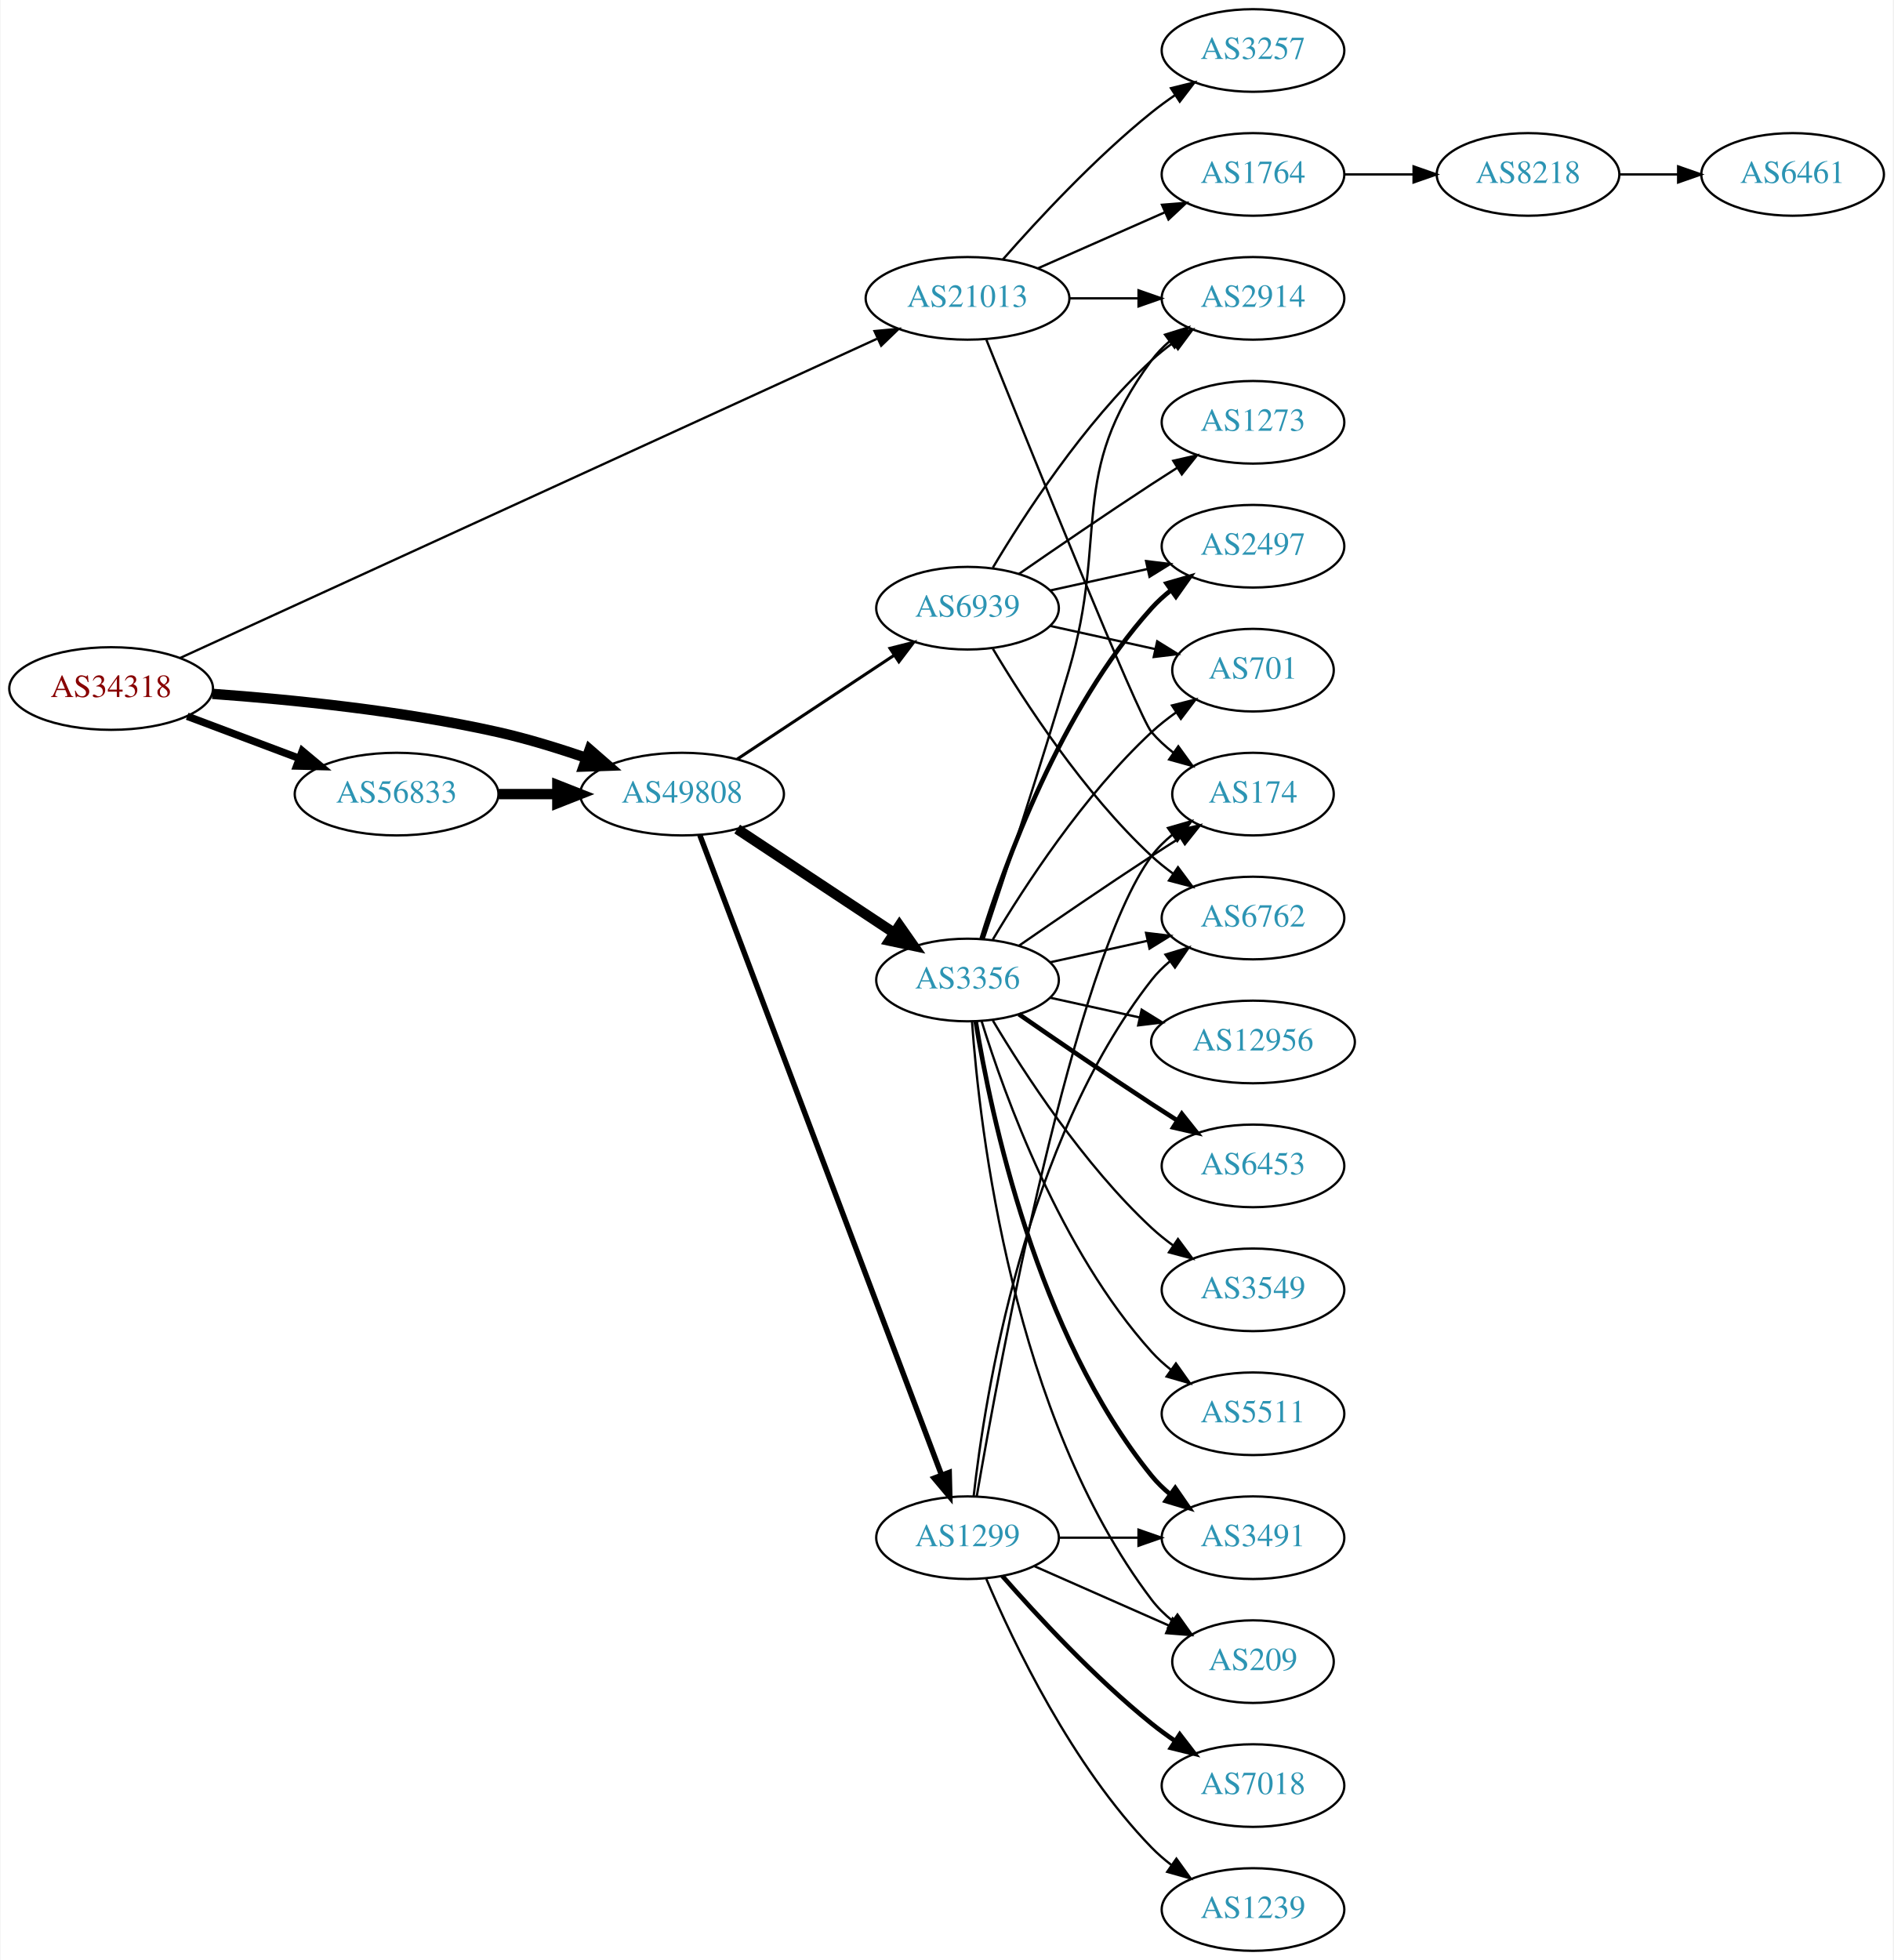
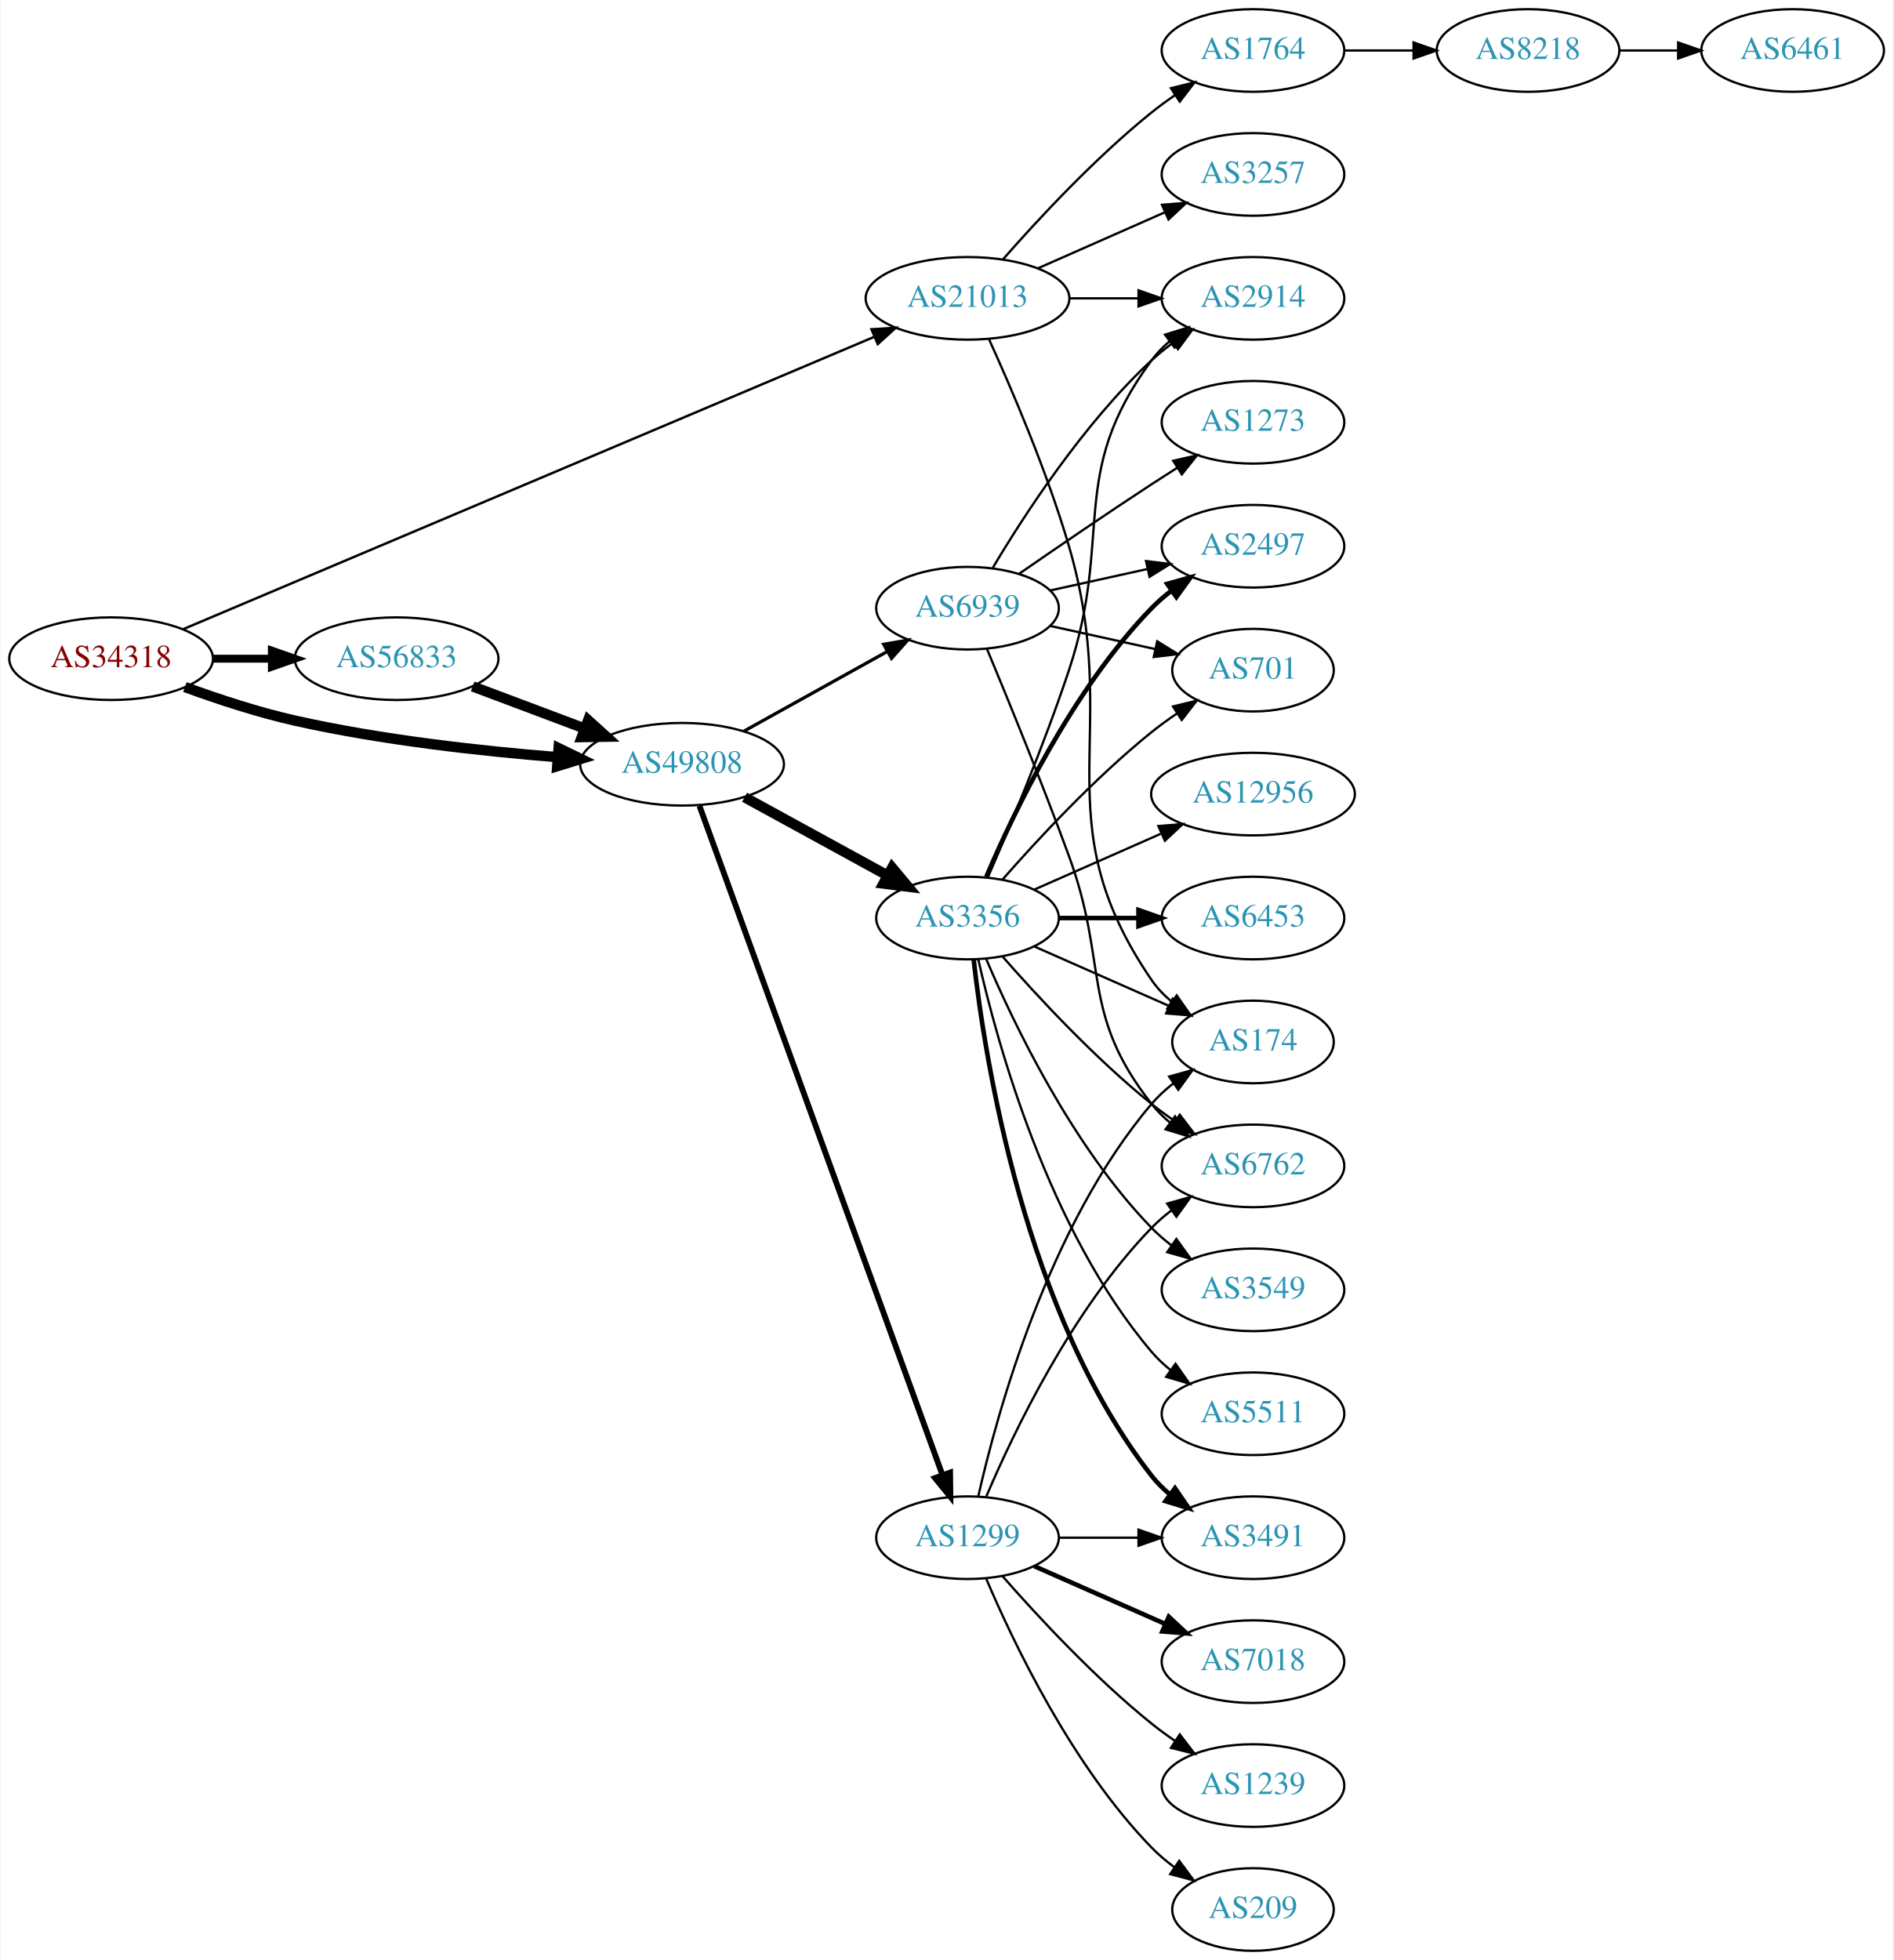
<svg xmlns="http://www.w3.org/2000/svg" xmlns:xlink="http://www.w3.org/1999/xlink" width="825pt" height="854pt" viewBox="0.00 0.00 824.55 854.00">
  <g id="graph0" class="graph" transform="scale(1 1) rotate(0) translate(4 850)">
    <polygon fill="white" stroke="none" points="-4,4 -4,-850 820.547,-850 820.547,4 -4,4" />
    <g id="node1" class="node">
      <g id="a_node1">
        <a xlink:href="/asn/34318" xlink:title="AS34318 ~ Flashnet GmbH [AT]">
-           <ellipse fill="#ffffff" stroke="black" cx="44.196" cy="-550" rx="44.393" ry="18" />
-           <text text-anchor="middle" x="44.196" y="-546.3" font-family="Times,serif" font-size="14.00" fill="#880000">AS34318</text>
+           <ellipse fill="#ffffff" stroke="black" cx="44.196" cy="-563" rx="44.393" ry="18" />
+           <text text-anchor="middle" x="44.196" y="-559.3" font-family="Times,serif" font-size="14.00" fill="#880000">AS34318</text>
        </a>
      </g>
    </g>
    <g id="node2" class="node">
      <g id="a_node2">
        <a xlink:href="/asn/21013" xlink:title="AS21013 ~ Wels, AT [AT]">
          <ellipse fill="#ffffff" stroke="black" cx="417.373" cy="-720" rx="44.393" ry="18" />
          <text text-anchor="middle" x="417.373" y="-716.3" font-family="Times,serif" font-size="14.00" fill="#2c94b3">AS21013</text>
        </a>
      </g>
    </g>
    <g id="edge1" class="edge">
-       <path fill="none" stroke="black" d="M74.322,-563.34C140.726,-593.753 303.337,-668.23 377.89,-702.375" />
-       <polygon fill="black" stroke="black" points="376.833,-705.74 387.382,-706.722 379.748,-699.376 376.833,-705.74" />
+       <path fill="none" stroke="black" stroke-width="1.059" d="M75.571,-575.848C142.348,-604.093 301.906,-671.583 376.571,-703.165" />
+       <polygon fill="black" stroke="black" stroke-width="1.059" points="375.525,-706.522 386.098,-707.195 378.252,-700.075 375.525,-706.522" />
    </g>
    <g id="node3" class="node">
      <g id="a_node3">
        <a xlink:href="/asn/49808" xlink:title="AS49808 ~ POWERSPEED-AS [AT]">
-           <ellipse fill="#ffffff" stroke="black" cx="292.98" cy="-504" rx="44.393" ry="18" />
-           <text text-anchor="middle" x="292.98" y="-500.3" font-family="Times,serif" font-size="14.00" fill="#2c94b3">AS49808</text>
+           <ellipse fill="#ffffff" stroke="black" cx="292.98" cy="-517" rx="44.393" ry="18" />
+           <text text-anchor="middle" x="292.98" y="-513.3" font-family="Times,serif" font-size="14.00" fill="#2c94b3">AS49808</text>
        </a>
      </g>
    </g>
    <g id="edge2" class="edge">
-       <path fill="none" stroke="black" stroke-width="4.5" d="M88.326,-547.675C122.427,-545.224 171.07,-540.36 212.784,-531 225.534,-528.139 239.102,-523.955 251.339,-519.731" />
-       <polygon fill="black" stroke="black" stroke-width="4.5" points="252.722,-523.418 260.826,-516.359 250.085,-515.998 252.722,-523.418" />
+       <path fill="none" stroke="black" stroke-width="4.5" d="M76.35,-550.641C90.762,-545.376 108.234,-539.626 124.392,-536 162.032,-527.554 205.315,-522.769 238.464,-520.114" />
+       <polygon fill="black" stroke="black" stroke-width="4.5" points="239.177,-524.009 248.85,-519.325 238.581,-516.156 239.177,-524.009" />
    </g>
    <g id="node4" class="node">
      <g id="a_node4">
        <a xlink:href="/asn/56833" xlink:title="AS56833 ~ mieX.at [AT]">
-           <ellipse fill="#ffffff" stroke="black" cx="168.588" cy="-504" rx="44.393" ry="18" />
-           <text text-anchor="middle" x="168.588" y="-500.3" font-family="Times,serif" font-size="14.00" fill="#2c94b3">AS56833</text>
+           <ellipse fill="#ffffff" stroke="black" cx="168.588" cy="-563" rx="44.393" ry="18" />
+           <text text-anchor="middle" x="168.588" y="-559.3" font-family="Times,serif" font-size="14.00" fill="#2c94b3">AS56833</text>
        </a>
      </g>
    </g>
    <g id="edge3" class="edge">
-       <path fill="none" stroke="black" stroke-width="3.25" d="M77.353,-537.914C92.251,-532.315 110.138,-525.592 126.043,-519.614" />
-       <polygon fill="black" stroke="black" stroke-width="3.25" points="127.517,-522.8 135.646,-516.005 125.054,-516.247 127.517,-522.8" />
+       <path fill="none" stroke="black" stroke-width="3.441" d="M88.692,-563C96.898,-563 105.569,-563 114.041,-563" />
+       <polygon fill="black" stroke="black" stroke-width="3.441" points="114.233,-566.5 124.233,-563 114.233,-559.5 114.233,-566.5" />
    </g>
    <g id="node5" class="node">
      <g id="a_node5">
        <a xlink:href="/asn/174" xlink:title="AS174 ~ Cogent Communications [US]">
-           <ellipse fill="#ffffff" stroke="black" cx="541.765" cy="-504" rx="35.194" ry="18" />
-           <text text-anchor="middle" x="541.765" y="-500.3" font-family="Times,serif" font-size="14.00" fill="#2c94b3">AS174</text>
+           <ellipse fill="#ffffff" stroke="black" cx="541.765" cy="-396" rx="35.194" ry="18" />
+           <text text-anchor="middle" x="541.765" y="-392.3" font-family="Times,serif" font-size="14.00" fill="#2c94b3">AS174</text>
        </a>
      </g>
    </g>
    <g id="edge4" class="edge">
-       <path fill="none" stroke="black" d="M425.577,-701.986C443.97,-656.108 491.636,-537.98 497.569,-531 500.339,-527.74 503.605,-524.748 507.081,-522.039" />
-       <polygon fill="black" stroke="black" points="509.216,-524.818 515.434,-516.239 505.224,-519.068 509.216,-524.818" />
+       <path fill="none" stroke="black" d="M426.802,-702.032C436.422,-680.899 452.051,-644.564 461.569,-612 485.557,-529.923 449.273,-493.566 497.569,-423 499.985,-419.47 503.03,-416.309 506.381,-413.505" />
+       <polygon fill="black" stroke="black" points="508.52,-416.279 514.601,-407.603 504.437,-410.593 508.52,-416.279" />
    </g>
    <g id="node6" class="node">
      <g id="a_node6">
-         <a xlink:href="/asn/3257" xlink:title="AS3257 ~ GTT [DE]">
+         <a xlink:href="/asn/1764" xlink:title="AS1764 ~ NEXTLAYER-AS [AT]">
          <ellipse fill="#ffffff" stroke="black" cx="541.765" cy="-828" rx="39.794" ry="18" />
-           <text text-anchor="middle" x="541.765" y="-824.3" font-family="Times,serif" font-size="14.00" fill="#2c94b3">AS3257</text>
+           <text text-anchor="middle" x="541.765" y="-824.3" font-family="Times,serif" font-size="14.00" fill="#2c94b3">AS1764</text>
        </a>
      </g>
    </g>
    <g id="edge5" class="edge">
      <path fill="none" stroke="black" d="M432.805,-736.983C447.937,-754.229 472.901,-781.148 497.569,-801 500.824,-803.62 504.349,-806.192 507.934,-808.646" />
      <polygon fill="black" stroke="black" points="506.021,-811.577 516.306,-814.121 509.852,-805.719 506.021,-811.577" />
    </g>
    <g id="node7" class="node">
      <g id="a_node7">
-         <a xlink:href="/asn/1764" xlink:title="AS1764 ~ NEXTLAYER-AS [AT]">
-           <ellipse fill="#ffffff" stroke="black" cx="541.765" cy="-774" rx="39.794" ry="18" />
-           <text text-anchor="middle" x="541.765" y="-770.3" font-family="Times,serif" font-size="14.00" fill="#2c94b3">AS1764</text>
-         </a>
-       </g>
-     </g>
-     <g id="edge6" class="edge">
-       <path fill="none" stroke="black" d="M448,-733.072C464.595,-740.393 485.454,-749.597 503.188,-757.421" />
-       <polygon fill="black" stroke="black" points="502.109,-760.77 512.671,-761.605 504.935,-754.366 502.109,-760.77" />
-     </g>
-     <g id="node8" class="node">
-       <g id="a_node8">
        <a xlink:href="/asn/2914" xlink:title="AS2914 ~ NTT America, Inc. [US]">
          <ellipse fill="#ffffff" stroke="black" cx="541.765" cy="-720" rx="39.794" ry="18" />
          <text text-anchor="middle" x="541.765" y="-716.3" font-family="Times,serif" font-size="14.00" fill="#2c94b3">AS2914</text>
        </a>
      </g>
    </g>
-     <g id="edge7" class="edge">
+     <g id="edge6" class="edge">
      <path fill="none" stroke="black" d="M461.868,-720C471.557,-720 481.894,-720 491.787,-720" />
      <polygon fill="black" stroke="black" points="491.889,-723.5 501.889,-720 491.889,-716.5 491.889,-723.5" />
+     </g>
+     <g id="node8" class="node">
+       <g id="a_node8">
+         <a xlink:href="/asn/3257" xlink:title="AS3257 ~ GTT [DE]">
+           <ellipse fill="#ffffff" stroke="black" cx="541.765" cy="-774" rx="39.794" ry="18" />
+           <text text-anchor="middle" x="541.765" y="-770.3" font-family="Times,serif" font-size="14.00" fill="#2c94b3">AS3257</text>
+         </a>
+       </g>
+     </g>
+     <g id="edge7" class="edge">
+       <path fill="none" stroke="black" d="M448,-733.072C464.595,-740.393 485.454,-749.597 503.188,-757.421" />
+       <polygon fill="black" stroke="black" points="502.109,-760.77 512.671,-761.605 504.935,-754.366 502.109,-760.77" />
    </g>
    <g id="node11" class="node">
      <g id="a_node11">
        <a xlink:href="/asn/3356" xlink:title="AS3356 ~ Level 3 Parent, LLC [US]">
-           <ellipse fill="#ffffff" stroke="black" cx="417.373" cy="-423" rx="39.794" ry="18" />
-           <text text-anchor="middle" x="417.373" y="-419.3" font-family="Times,serif" font-size="14.00" fill="#2c94b3">AS3356</text>
+           <ellipse fill="#ffffff" stroke="black" cx="417.373" cy="-450" rx="39.794" ry="18" />
+           <text text-anchor="middle" x="417.373" y="-446.3" font-family="Times,serif" font-size="14.00" fill="#2c94b3">AS3356</text>
        </a>
      </g>
    </g>
    <g id="edge10" class="edge">
-       <path fill="none" stroke="black" stroke-width="4.5" d="M317.001,-488.765C336.355,-475.956 364.191,-457.534 385.48,-443.445" />
-       <polygon fill="black" stroke="black" stroke-width="4.5" points="387.702,-446.696 393.868,-437.893 383.356,-440.129 387.702,-446.696" />
+       <path fill="none" stroke="black" stroke-width="4.5" d="M320.237,-502.627C338.428,-492.669 362.813,-479.32 382.472,-468.558" />
+       <polygon fill="black" stroke="black" stroke-width="4.5" points="384.532,-471.919 391.413,-463.663 380.751,-465.011 384.532,-471.919" />
    </g>
    <g id="node12" class="node">
      <g id="a_node12">
        <a xlink:href="/asn/1299" xlink:title="AS1299 ~ Telia Carrier [EU]">
          <ellipse fill="#ffffff" stroke="black" cx="417.373" cy="-180" rx="39.794" ry="18" />
          <text text-anchor="middle" x="417.373" y="-176.3" font-family="Times,serif" font-size="14.00" fill="#2c94b3">AS1299</text>
        </a>
      </g>
    </g>
    <g id="edge11" class="edge">
-       <path fill="none" stroke="black" stroke-width="2.382" d="M300.735,-486.119C321.047,-432.349 381.668,-271.871 406.049,-207.33" />
-       <polygon fill="black" stroke="black" stroke-width="2.382" points="409.379,-208.418 409.639,-197.826 402.831,-205.944 409.379,-208.418" />
+       <path fill="none" stroke="black" stroke-width="2.531" d="M300.561,-498.881C320.78,-443.209 382.096,-274.379 406.346,-207.607" />
+       <polygon fill="black" stroke="black" stroke-width="2.531" points="409.784,-208.393 409.908,-197.799 403.205,-206.004 409.784,-208.393" />
    </g>
    <g id="node13" class="node">
      <g id="a_node13">
        <a xlink:href="/asn/6939" xlink:title="AS6939 ~ Hurricane Electric LLC [US]">
          <ellipse fill="#ffffff" stroke="black" cx="417.373" cy="-585" rx="39.794" ry="18" />
          <text text-anchor="middle" x="417.373" y="-581.3" font-family="Times,serif" font-size="14.00" fill="#2c94b3">AS6939</text>
        </a>
      </g>
    </g>
    <g id="edge12" class="edge">
-       <path fill="none" stroke="black" stroke-width="1.324" d="M317.001,-519.235C336.355,-532.044 364.191,-550.466 385.48,-564.555" />
-       <polygon fill="black" stroke="black" stroke-width="1.324" points="383.597,-567.506 393.868,-570.107 387.461,-561.669 383.597,-567.506" />
+       <path fill="none" stroke="black" stroke-width="1.406" d="M319.937,-531.421C338.11,-541.518 362.572,-555.109 382.312,-566.076" />
+       <polygon fill="black" stroke="black" stroke-width="1.406" points="380.85,-569.268 391.291,-571.065 384.249,-563.149 380.85,-569.268" />
    </g>
    <g id="edge13" class="edge">
-       <path fill="none" stroke="black" stroke-width="4.5" d="M213.084,-504C221.29,-504 229.961,-504 238.434,-504" />
-       <polygon fill="black" stroke="black" stroke-width="4.5" points="238.625,-507.938 248.625,-504 238.625,-500.063 238.625,-507.938" />
+       <path fill="none" stroke="black" stroke-width="4.5" d="M201.745,-550.914C216.643,-545.315 234.53,-538.592 250.435,-532.614" />
+       <polygon fill="black" stroke="black" stroke-width="4.5" points="252.063,-536.209 260.038,-529.005 249.292,-528.838 252.063,-536.209" />
    </g>
    <g id="node9" class="node">
      <g id="a_node9">
        <a xlink:href="/asn/8218" xlink:title="AS8218 ~ legacy Neotelecoms [FR]">
-           <ellipse fill="#ffffff" stroke="black" cx="661.607" cy="-774" rx="39.794" ry="18" />
-           <text text-anchor="middle" x="661.607" y="-770.3" font-family="Times,serif" font-size="14.00" fill="#2c94b3">AS8218</text>
+           <ellipse fill="#ffffff" stroke="black" cx="661.607" cy="-828" rx="39.794" ry="18" />
+           <text text-anchor="middle" x="661.607" y="-824.3" font-family="Times,serif" font-size="14.00" fill="#2c94b3">AS8218</text>
        </a>
      </g>
    </g>
    <g id="edge8" class="edge">
-       <path fill="none" stroke="black" d="M581.677,-774C591.231,-774 601.58,-774 611.543,-774" />
-       <polygon fill="black" stroke="black" points="611.736,-777.5 621.735,-774 611.735,-770.5 611.736,-777.5" />
+       <path fill="none" stroke="black" d="M581.677,-828C591.231,-828 601.58,-828 611.543,-828" />
+       <polygon fill="black" stroke="black" points="611.736,-831.5 621.735,-828 611.735,-824.5 611.736,-831.5" />
    </g>
    <g id="node10" class="node">
      <g id="a_node10">
        <a xlink:href="/asn/6461" xlink:title="AS6461 ~ Zayo Bandwidth [US]">
-           <ellipse fill="#ffffff" stroke="black" cx="776.9" cy="-774" rx="39.794" ry="18" />
-           <text text-anchor="middle" x="776.9" y="-770.3" font-family="Times,serif" font-size="14.00" fill="#2c94b3">AS6461</text>
+           <ellipse fill="#ffffff" stroke="black" cx="776.9" cy="-828" rx="39.794" ry="18" />
+           <text text-anchor="middle" x="776.9" y="-824.3" font-family="Times,serif" font-size="14.00" fill="#2c94b3">AS6461</text>
        </a>
      </g>
    </g>
    <g id="edge9" class="edge">
-       <path fill="none" stroke="black" d="M701.279,-774C709.482,-774 718.246,-774 726.779,-774" />
-       <polygon fill="black" stroke="black" points="727.018,-777.5 737.018,-774 727.018,-770.5 727.018,-777.5" />
+       <path fill="none" stroke="black" d="M701.279,-828C709.482,-828 718.246,-828 726.779,-828" />
+       <polygon fill="black" stroke="black" points="727.018,-831.5 737.018,-828 727.018,-824.5 727.018,-831.5" />
+     </g>
+     <g id="edge28" class="edge">
+       <path fill="none" stroke="black" d="M446.452,-437.611C463.88,-429.922 486.438,-419.969 505.121,-411.726" />
+       <polygon fill="black" stroke="black" points="506.755,-414.831 514.491,-407.592 503.929,-408.427 506.755,-414.831" />
+     </g>
+     <g id="edge27" class="edge">
+       <path fill="none" stroke="black" d="M426.223,-467.72C435.435,-488.918 450.816,-525.61 461.569,-558 481.134,-616.934 460.665,-643.059 497.569,-693 499.802,-696.023 502.485,-698.786 505.406,-701.293" />
+       <polygon fill="black" stroke="black" points="503.432,-704.186 513.549,-707.331 507.601,-698.563 503.432,-704.186" />
+     </g>
+     <g id="node15" class="node">
+       <g id="a_node15">
+         <a xlink:href="/asn/3491" xlink:title="AS3491 ~ PCCW Global, Inc. [US]">
+           <ellipse fill="#ffffff" stroke="black" cx="541.765" cy="-180" rx="39.794" ry="18" />
+           <text text-anchor="middle" x="541.765" y="-176.3" font-family="Times,serif" font-size="14.00" fill="#2c94b3">AS3491</text>
+         </a>
+       </g>
+     </g>
+     <g id="edge21" class="edge">
+       <path fill="none" stroke="black" stroke-width="2" d="M420.052,-431.871C424.883,-388.632 442.223,-277.784 497.569,-207 499.884,-204.039 502.621,-201.317 505.576,-198.836" />
+       <polygon fill="black" stroke="black" stroke-width="2" points="507.769,-201.568 513.767,-192.835 503.632,-195.922 507.769,-201.568" />
+     </g>
+     <g id="node17" class="node">
+       <g id="a_node17">
+         <a xlink:href="/asn/6762" xlink:title="AS6762 ~ TELECOM ITALIA SPARKLE S.p.A. [IT]">
+           <ellipse fill="#ffffff" stroke="black" cx="541.765" cy="-342" rx="39.794" ry="18" />
+           <text text-anchor="middle" x="541.765" y="-338.3" font-family="Times,serif" font-size="14.00" fill="#2c94b3">AS6762</text>
+         </a>
+       </g>
    </g>
    <g id="edge24" class="edge">
-       <path fill="none" stroke="black" d="M439.73,-437.901C455.581,-448.877 477.784,-464.079 497.569,-477 501.613,-479.642 505.899,-482.385 510.138,-485.067" />
-       <polygon fill="black" stroke="black" points="508.352,-488.079 518.682,-490.432 512.075,-482.15 508.352,-488.079" />
+       <path fill="none" stroke="black" d="M432.525,-433.337C447.626,-416.106 472.747,-388.976 497.569,-369 500.824,-366.38 504.349,-363.808 507.934,-361.354" />
+       <polygon fill="black" stroke="black" points="509.852,-364.281 516.306,-355.879 506.021,-358.423 509.852,-364.281" />
+     </g>
+     <g id="node19" class="node">
+       <g id="a_node19">
+         <a xlink:href="/asn/12956" xlink:title="AS12956 ~ TELXIUS [ES]">
+           <ellipse fill="#ffffff" stroke="black" cx="541.765" cy="-504" rx="44.393" ry="18" />
+           <text text-anchor="middle" x="541.765" y="-500.3" font-family="Times,serif" font-size="14.00" fill="#2c94b3">AS12956</text>
+         </a>
+       </g>
+     </g>
+     <g id="edge20" class="edge">
+       <path fill="none" stroke="black" d="M446.452,-462.389C462.768,-469.587 483.578,-478.769 501.498,-486.675" />
+       <polygon fill="black" stroke="black" points="500.547,-490.081 511.109,-490.916 503.373,-483.677 500.547,-490.081" />
+     </g>
+     <g id="node20" class="node">
+       <g id="a_node20">
+         <a xlink:href="/asn/6453" xlink:title="AS6453 ~ TATA COMMUNICATIONS (AMERICA) INC [US]">
+           <ellipse fill="#ffffff" stroke="black" cx="541.765" cy="-450" rx="39.794" ry="18" />
+           <text text-anchor="middle" x="541.765" y="-446.3" font-family="Times,serif" font-size="14.00" fill="#2c94b3">AS6453</text>
+         </a>
+       </g>
+     </g>
+     <g id="edge22" class="edge">
+       <path fill="none" stroke="black" stroke-width="2" d="M457.098,-450C468.037,-450 480.087,-450 491.553,-450" />
+       <polygon fill="black" stroke="black" stroke-width="2" points="491.871,-453.5 501.871,-450 491.871,-446.5 491.871,-453.5" />
+     </g>
+     <g id="node21" class="node">
+       <g id="a_node21">
+         <a xlink:href="/asn/701" xlink:title="AS701 ~ UUNET [US]">
+           <ellipse fill="#ffffff" stroke="black" cx="541.765" cy="-558" rx="35.194" ry="18" />
+           <text text-anchor="middle" x="541.765" y="-554.3" font-family="Times,serif" font-size="14.00" fill="#2c94b3">AS701</text>
+         </a>
+       </g>
    </g>
    <g id="edge23" class="edge">
-       <path fill="none" stroke="black" d="M424.383,-440.821C432.996,-466.57 449.178,-515.73 461.569,-558 479.036,-617.589 460.665,-643.059 497.569,-693 499.802,-696.023 502.485,-698.786 505.406,-701.293" />
-       <polygon fill="black" stroke="black" points="503.432,-704.186 513.549,-707.331 507.601,-698.563 503.432,-704.186" />
-     </g>
-     <g id="node14" class="node">
-       <g id="a_node14">
+       <path fill="none" stroke="black" d="M432.525,-466.663C447.626,-483.894 472.747,-511.024 497.569,-531 501.074,-533.821 504.892,-536.587 508.76,-539.208" />
+       <polygon fill="black" stroke="black" points="506.91,-542.18 517.205,-544.682 510.717,-536.306 506.91,-542.18" />
+     </g>
+     <g id="node22" class="node">
+       <g id="a_node22">
+         <a xlink:href="/asn/3549" xlink:title="AS3549 ~ Level 3 Parent, LLC [US]">
+           <ellipse fill="#ffffff" stroke="black" cx="541.765" cy="-288" rx="39.794" ry="18" />
+           <text text-anchor="middle" x="541.765" y="-284.3" font-family="Times,serif" font-size="14.00" fill="#2c94b3">AS3549</text>
+         </a>
+       </g>
+     </g>
+     <g id="edge25" class="edge">
+       <path fill="none" stroke="black" d="M425.563,-432.025C437.33,-404.318 462.904,-350.652 497.569,-315 500.189,-312.305 503.129,-309.761 506.212,-307.392" />
+       <polygon fill="black" stroke="black" points="508.388,-310.141 514.581,-301.545 504.379,-304.403 508.388,-310.141" />
+     </g>
+     <g id="node23" class="node">
+       <g id="a_node23">
        <a xlink:href="/asn/2497" xlink:title="AS2497 ~ Internet Initiative Japan Inc. [JP]">
          <ellipse fill="#ffffff" stroke="black" cx="541.765" cy="-612" rx="39.794" ry="18" />
          <text text-anchor="middle" x="541.765" y="-608.3" font-family="Times,serif" font-size="14.00" fill="#2c94b3">AS2497</text>
        </a>
      </g>
    </g>
-     <g id="edge14" class="edge">
-       <path fill="none" stroke="black" stroke-width="2" d="M423.51,-440.94C433.413,-472.979 457.751,-540.812 497.569,-585 500.085,-587.792 502.956,-590.401 505.995,-592.812" />
-       <polygon fill="black" stroke="black" stroke-width="2" points="504.124,-595.776 514.303,-598.715 508.179,-590.07 504.124,-595.776" />
-     </g>
-     <g id="node15" class="node">
-       <g id="a_node15">
-         <a xlink:href="/asn/6762" xlink:title="AS6762 ~ TELECOM ITALIA SPARKLE S.p.A. [IT]">
-           <ellipse fill="#ffffff" stroke="black" cx="541.765" cy="-450" rx="39.794" ry="18" />
-           <text text-anchor="middle" x="541.765" y="-446.3" font-family="Times,serif" font-size="14.00" fill="#2c94b3">AS6762</text>
-         </a>
-       </g>
-     </g>
-     <g id="edge15" class="edge">
-       <path fill="none" stroke="black" d="M453.445,-430.737C466.632,-433.646 481.812,-436.995 495.778,-440.076" />
-       <polygon fill="black" stroke="black" points="495.168,-443.525 505.687,-442.262 496.676,-436.69 495.168,-443.525" />
-     </g>
-     <g id="node16" class="node">
-       <g id="a_node16">
-         <a xlink:href="/asn/12956" xlink:title="AS12956 ~ TELXIUS [ES]">
-           <ellipse fill="#ffffff" stroke="black" cx="541.765" cy="-396" rx="44.393" ry="18" />
-           <text text-anchor="middle" x="541.765" y="-392.3" font-family="Times,serif" font-size="14.00" fill="#2c94b3">AS12956</text>
-         </a>
-       </g>
-     </g>
-     <g id="edge16" class="edge">
-       <path fill="none" stroke="black" d="M453.445,-415.263C465.485,-412.607 479.185,-409.585 492.106,-406.734" />
-       <polygon fill="black" stroke="black" points="493.243,-410.068 502.254,-404.495 491.735,-403.232 493.243,-410.068" />
-     </g>
-     <g id="node17" class="node">
-       <g id="a_node17">
-         <a xlink:href="/asn/701" xlink:title="AS701 ~ UUNET [US]">
-           <ellipse fill="#ffffff" stroke="black" cx="541.765" cy="-558" rx="35.194" ry="18" />
-           <text text-anchor="middle" x="541.765" y="-554.3" font-family="Times,serif" font-size="14.00" fill="#2c94b3">AS701</text>
-         </a>
-       </g>
-     </g>
-     <g id="edge17" class="edge">
-       <path fill="none" stroke="black" d="M428.418,-440.671C441.989,-463.472 467.922,-503.472 497.569,-531 500.866,-534.061 504.558,-536.972 508.359,-539.672" />
-       <polygon fill="black" stroke="black" points="506.47,-542.619 516.741,-545.22 510.334,-536.781 506.47,-542.619" />
-     </g>
-     <g id="node18" class="node">
-       <g id="a_node18">
-         <a xlink:href="/asn/3491" xlink:title="AS3491 ~ PCCW Global, Inc. [US]">
-           <ellipse fill="#ffffff" stroke="black" cx="541.765" cy="-180" rx="39.794" ry="18" />
-           <text text-anchor="middle" x="541.765" y="-176.3" font-family="Times,serif" font-size="14.00" fill="#2c94b3">AS3491</text>
-         </a>
-       </g>
-     </g>
-     <g id="edge18" class="edge">
-       <path fill="none" stroke="black" stroke-width="2" d="M420.953,-404.822C427.408,-365.003 447.48,-268.714 497.569,-207 499.937,-204.082 502.71,-201.388 505.687,-198.925" />
-       <polygon fill="black" stroke="black" stroke-width="2" points="507.879,-201.659 513.909,-192.948 503.763,-195.997 507.879,-201.659" />
-     </g>
-     <g id="node19" class="node">
-       <g id="a_node19">
-         <a xlink:href="/asn/6453" xlink:title="AS6453 ~ TATA COMMUNICATIONS (AMERICA) INC [US]">
-           <ellipse fill="#ffffff" stroke="black" cx="541.765" cy="-342" rx="39.794" ry="18" />
-           <text text-anchor="middle" x="541.765" y="-338.3" font-family="Times,serif" font-size="14.00" fill="#2c94b3">AS6453</text>
-         </a>
-       </g>
-     </g>
-     <g id="edge19" class="edge">
-       <path fill="none" stroke="black" stroke-width="2" d="M439.73,-408.099C455.581,-397.123 477.784,-381.921 497.569,-369 501.151,-366.661 504.921,-364.241 508.681,-361.856" />
-       <polygon fill="black" stroke="black" stroke-width="2" points="510.744,-364.693 517.342,-356.404 507.015,-358.769 510.744,-364.693" />
-     </g>
-     <g id="node20" class="node">
-       <g id="a_node20">
-         <a xlink:href="/asn/3549" xlink:title="AS3549 ~ Level 3 Parent, LLC [US]">
-           <ellipse fill="#ffffff" stroke="black" cx="541.765" cy="-288" rx="39.794" ry="18" />
-           <text text-anchor="middle" x="541.765" y="-284.3" font-family="Times,serif" font-size="14.00" fill="#2c94b3">AS3549</text>
-         </a>
-       </g>
-     </g>
-     <g id="edge20" class="edge">
-       <path fill="none" stroke="black" d="M428.418,-405.329C441.989,-382.528 467.922,-342.528 497.569,-315 500.475,-312.301 503.688,-309.72 507.012,-307.297" />
-       <polygon fill="black" stroke="black" points="509.072,-310.13 515.39,-301.625 505.147,-304.333 509.072,-310.13" />
-     </g>
-     <g id="node21" class="node">
-       <g id="a_node21">
+     <g id="edge26" class="edge">
+       <path fill="none" stroke="black" stroke-width="2" d="M425.563,-467.975C437.33,-495.682 462.904,-549.348 497.569,-585 500.189,-587.695 503.129,-590.239 506.212,-592.608" />
+       <polygon fill="black" stroke="black" stroke-width="2" points="504.379,-595.597 514.581,-598.455 508.388,-589.859 504.379,-595.597" />
+     </g>
+     <g id="node24" class="node">
+       <g id="a_node24">
        <a xlink:href="/asn/5511" xlink:title="AS5511 ~ Orange S.A. [FR]">
          <ellipse fill="#ffffff" stroke="black" cx="541.765" cy="-234" rx="39.794" ry="18" />
          <text text-anchor="middle" x="541.765" y="-230.3" font-family="Times,serif" font-size="14.00" fill="#2c94b3">AS5511</text>
        </a>
      </g>
    </g>
-     <g id="edge21" class="edge">
-       <path fill="none" stroke="black" d="M423.51,-405.06C433.413,-373.021 457.751,-305.188 497.569,-261 500.085,-258.208 502.956,-255.599 505.995,-253.188" />
-       <polygon fill="black" stroke="black" points="508.179,-255.93 514.303,-247.285 504.124,-250.224 508.179,-255.93" />
-     </g>
-     <g id="node22" class="node">
-       <g id="a_node22">
-         <a xlink:href="/asn/209" xlink:title="AS209 ~ CenturyLink Communications, LLC [US]">
-           <ellipse fill="#ffffff" stroke="black" cx="541.765" cy="-126" rx="35.194" ry="18" />
-           <text text-anchor="middle" x="541.765" y="-122.3" font-family="Times,serif" font-size="14.00" fill="#2c94b3">AS209</text>
-         </a>
-       </g>
-     </g>
-     <g id="edge22" class="edge">
-       <path fill="none" stroke="black" d="M419.322,-404.964C422.607,-358.543 436.917,-232.993 497.569,-153 500.153,-149.591 503.304,-146.506 506.714,-143.745" />
-       <polygon fill="black" stroke="black" points="508.852,-146.519 514.997,-137.888 504.811,-140.804 508.852,-146.519" />
-     </g>
    <g id="edge29" class="edge">
-       <path fill="none" stroke="black" d="M421.397,-198.051C431.245,-255.215 463.715,-431.185 497.569,-477 500.111,-480.441 503.235,-483.545 506.63,-486.318" />
-       <polygon fill="black" stroke="black" points="504.717,-489.252 514.897,-492.186 508.769,-483.544 504.717,-489.252" />
-     </g>
-     <g id="edge25" class="edge">
-       <path fill="none" stroke="black" d="M420.052,-198.129C424.883,-241.368 442.223,-352.216 497.569,-423 499.884,-425.961 502.621,-428.683 505.576,-431.164" />
-       <polygon fill="black" stroke="black" points="503.632,-434.078 513.767,-437.165 507.769,-428.432 503.632,-434.078" />
-     </g>
-     <g id="edge26" class="edge">
+       <path fill="none" stroke="black" d="M422.066,-431.925C430.206,-395.852 452.639,-313.86 497.569,-261 500.003,-258.136 502.819,-255.479 505.824,-253.039" />
+       <polygon fill="black" stroke="black" points="508.013,-255.776 514.084,-247.094 503.923,-250.095 508.013,-255.776" />
+     </g>
+     <g id="edge18" class="edge">
+       <path fill="none" stroke="black" d="M422.066,-198.075C430.206,-234.148 452.639,-316.14 497.569,-369 500.339,-372.26 503.605,-375.252 507.081,-377.961" />
+       <polygon fill="black" stroke="black" points="505.224,-380.932 515.434,-383.761 509.216,-375.182 505.224,-380.932" />
+     </g>
+     <g id="node14" class="node">
+       <g id="a_node14">
+         <a xlink:href="/asn/7018" xlink:title="AS7018 ~ AT&amp;T Services, Inc. [US]">
+           <ellipse fill="#ffffff" stroke="black" cx="541.765" cy="-126" rx="39.794" ry="18" />
+           <text text-anchor="middle" x="541.765" y="-122.3" font-family="Times,serif" font-size="14.00" fill="#2c94b3">AS7018</text>
+         </a>
+       </g>
+     </g>
+     <g id="edge14" class="edge">
+       <path fill="none" stroke="black" stroke-width="2" d="M446.452,-167.611C463.4,-160.134 485.197,-150.517 503.566,-142.412" />
+       <polygon fill="black" stroke="black" stroke-width="2" points="505.08,-145.57 512.816,-138.331 502.254,-139.166 505.08,-145.57" />
+     </g>
+     <g id="edge15" class="edge">
      <path fill="none" stroke="black" d="M457.098,-180C468.037,-180 480.087,-180 491.553,-180" />
      <polygon fill="black" stroke="black" points="491.871,-183.5 501.871,-180 491.871,-176.5 491.871,-183.5" />
    </g>
+     <g id="node16" class="node">
+       <g id="a_node16">
+         <a xlink:href="/asn/1239" xlink:title="AS1239 ~ Sprint [US]">
+           <ellipse fill="#ffffff" stroke="black" cx="541.765" cy="-72" rx="39.794" ry="18" />
+           <text text-anchor="middle" x="541.765" y="-68.3" font-family="Times,serif" font-size="14.00" fill="#2c94b3">AS1239</text>
+         </a>
+       </g>
+     </g>
+     <g id="edge16" class="edge">
+       <path fill="none" stroke="black" d="M432.525,-163.337C447.626,-146.106 472.747,-118.976 497.569,-99 500.824,-96.38 504.349,-93.808 507.934,-91.354" />
+       <polygon fill="black" stroke="black" points="509.852,-94.281 516.306,-85.879 506.021,-88.423 509.852,-94.281" />
+     </g>
+     <g id="edge17" class="edge">
+       <path fill="none" stroke="black" d="M425.563,-197.975C437.33,-225.682 462.904,-279.348 497.569,-315 500.189,-317.695 503.129,-320.239 506.212,-322.608" />
+       <polygon fill="black" stroke="black" points="504.379,-325.597 514.581,-328.455 508.388,-319.859 504.379,-325.597" />
+     </g>
+     <g id="node18" class="node">
+       <g id="a_node18">
+         <a xlink:href="/asn/209" xlink:title="AS209 ~ CenturyLink Communications, LLC [US]">
+           <ellipse fill="#ffffff" stroke="black" cx="541.765" cy="-18" rx="35.194" ry="18" />
+           <text text-anchor="middle" x="541.765" y="-14.3" font-family="Times,serif" font-size="14.00" fill="#2c94b3">AS209</text>
+         </a>
+       </g>
+     </g>
+     <g id="edge19" class="edge">
+       <path fill="none" stroke="black" d="M425.563,-162.025C437.33,-134.318 462.904,-80.652 497.569,-45 500.551,-41.933 503.949,-39.06 507.498,-36.419" />
+       <polygon fill="black" stroke="black" points="509.625,-39.205 515.932,-30.692 505.693,-33.414 509.625,-39.205" />
+     </g>
    <g id="edge30" class="edge">
-       <path fill="none" stroke="black" d="M446.452,-167.611C463.88,-159.922 486.438,-149.969 505.121,-141.726" />
-       <polygon fill="black" stroke="black" points="506.755,-144.831 514.491,-137.592 503.929,-138.427 506.755,-144.831" />
-     </g>
-     <g id="node23" class="node">
-       <g id="a_node23">
-         <a xlink:href="/asn/7018" xlink:title="AS7018 ~ AT&amp;T Services, Inc. [US]">
-           <ellipse fill="#ffffff" stroke="black" cx="541.765" cy="-72" rx="39.794" ry="18" />
-           <text text-anchor="middle" x="541.765" y="-68.3" font-family="Times,serif" font-size="14.00" fill="#2c94b3">AS7018</text>
-         </a>
-       </g>
-     </g>
-     <g id="edge27" class="edge">
-       <path fill="none" stroke="black" stroke-width="2" d="M432.525,-163.337C447.626,-146.106 472.747,-118.976 497.569,-99 500.824,-96.38 504.349,-93.808 507.934,-91.354" />
-       <polygon fill="black" stroke="black" stroke-width="2" points="509.852,-94.281 516.306,-85.879 506.021,-88.423 509.852,-94.281" />
-     </g>
-     <g id="node24" class="node">
-       <g id="a_node24">
-         <a xlink:href="/asn/1239" xlink:title="AS1239 ~ Sprint [US]">
-           <ellipse fill="#ffffff" stroke="black" cx="541.765" cy="-18" rx="39.794" ry="18" />
-           <text text-anchor="middle" x="541.765" y="-14.3" font-family="Times,serif" font-size="14.00" fill="#2c94b3">AS1239</text>
-         </a>
-       </g>
-     </g>
-     <g id="edge28" class="edge">
-       <path fill="none" stroke="black" d="M425.563,-162.025C437.33,-134.318 462.904,-80.652 497.569,-45 500.189,-42.305 503.129,-39.761 506.212,-37.392" />
-       <polygon fill="black" stroke="black" points="508.388,-40.141 514.581,-31.545 504.379,-34.403 508.388,-40.141" />
-     </g>
-     <g id="edge32" class="edge">
      <path fill="none" stroke="black" d="M428.418,-602.671C441.989,-625.472 467.922,-665.472 497.569,-693 500.475,-695.699 503.688,-698.28 507.012,-700.703" />
      <polygon fill="black" stroke="black" points="505.147,-703.667 515.39,-706.375 509.072,-697.87 505.147,-703.667" />
    </g>
-     <g id="edge35" class="edge">
-       <path fill="none" stroke="black" d="M453.445,-592.737C466.632,-595.646 481.812,-598.995 495.778,-602.076" />
-       <polygon fill="black" stroke="black" points="495.168,-605.525 505.687,-604.262 496.676,-598.69 495.168,-605.525" />
-     </g>
-     <g id="edge31" class="edge">
-       <path fill="none" stroke="black" d="M428.418,-567.329C441.989,-544.528 467.922,-504.528 497.569,-477 500.475,-474.301 503.688,-471.72 507.012,-469.297" />
-       <polygon fill="black" stroke="black" points="509.072,-472.13 515.39,-463.625 505.147,-466.333 509.072,-472.13" />
+     <g id="edge32" class="edge">
+       <path fill="none" stroke="black" d="M425.881,-567.161C434.765,-545.848 449.831,-509.046 461.569,-477 478.971,-429.49 466.27,-408.754 497.569,-369 499.894,-366.047 502.637,-363.33 505.596,-360.853" />
+       <polygon fill="black" stroke="black" points="507.789,-363.585 513.793,-354.855 503.656,-357.936 507.789,-363.585" />
    </g>
    <g id="edge34" class="edge">
      <path fill="none" stroke="black" d="M453.445,-577.263C467.679,-574.123 484.233,-570.471 499.078,-567.196" />
      <polygon fill="black" stroke="black" points="500.021,-570.572 509.032,-565 498.513,-563.737 500.021,-570.572" />
+     </g>
+     <g id="edge33" class="edge">
+       <path fill="none" stroke="black" d="M453.445,-592.737C466.632,-595.646 481.812,-598.995 495.778,-602.076" />
+       <polygon fill="black" stroke="black" points="495.168,-605.525 505.687,-604.262 496.676,-598.69 495.168,-605.525" />
    </g>
    <g id="node25" class="node">
      <g id="a_node25">
        <a xlink:href="/asn/1273" xlink:title="AS1273 ~ Vodafone Group PLC [EU]">
          <ellipse fill="#ffffff" stroke="black" cx="541.765" cy="-666" rx="39.794" ry="18" />
          <text text-anchor="middle" x="541.765" y="-662.3" font-family="Times,serif" font-size="14.00" fill="#2c94b3">AS1273</text>
        </a>
      </g>
    </g>
-     <g id="edge33" class="edge">
+     <g id="edge31" class="edge">
      <path fill="none" stroke="black" d="M439.73,-599.901C455.581,-610.877 477.784,-626.079 497.569,-639 501.151,-641.339 504.921,-643.759 508.681,-646.144" />
      <polygon fill="black" stroke="black" points="507.015,-649.231 517.342,-651.596 510.744,-643.307 507.015,-649.231" />
    </g>
  </g>
</svg>
